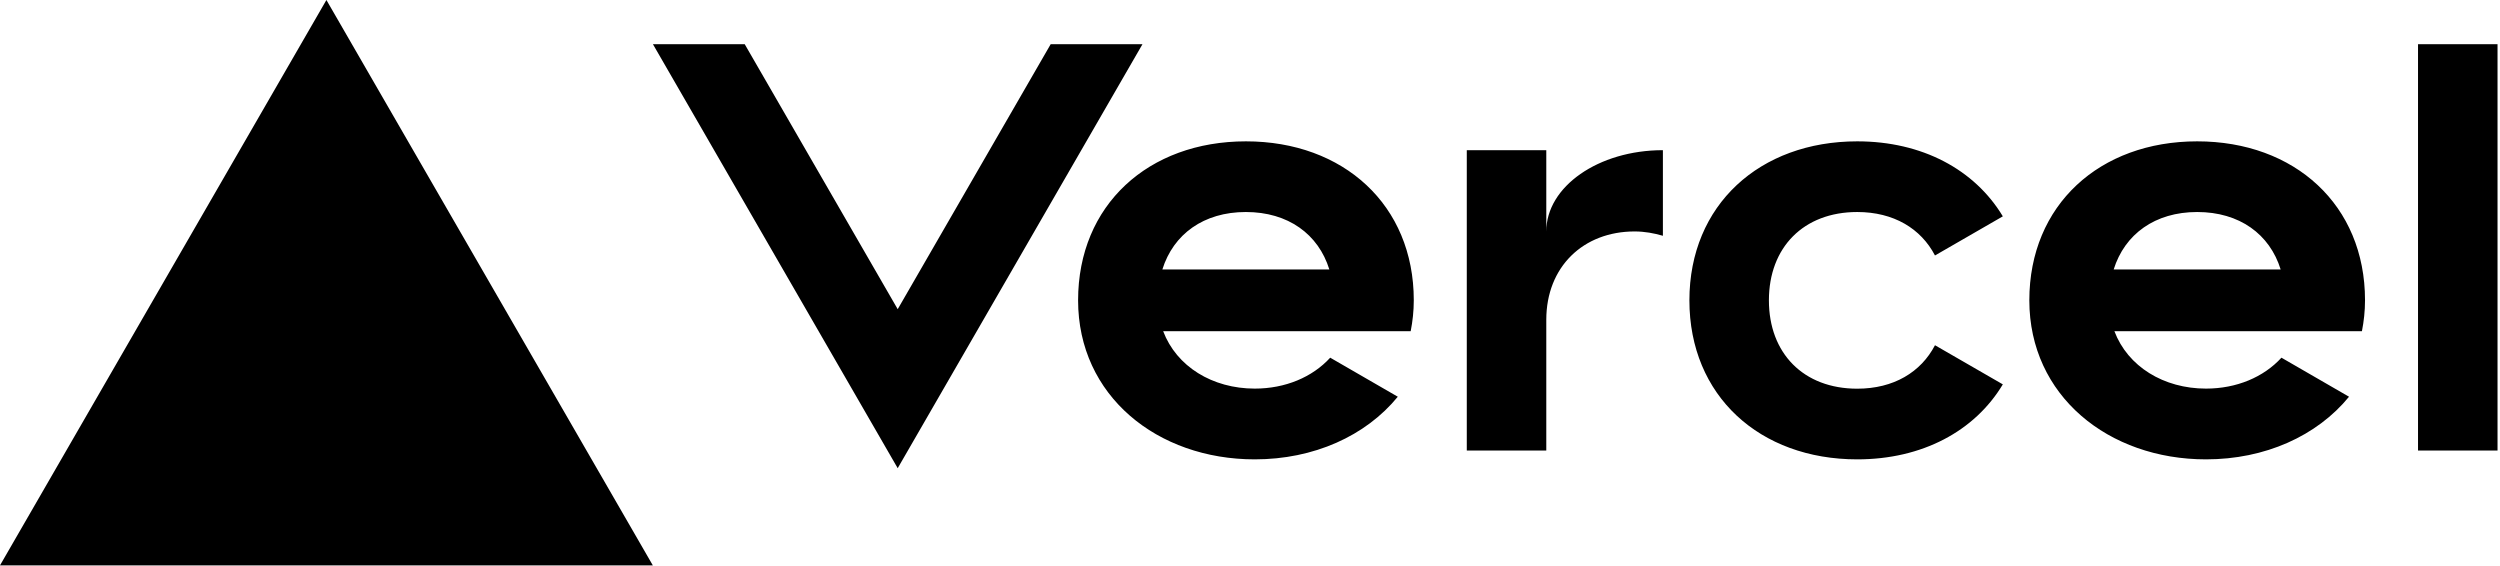
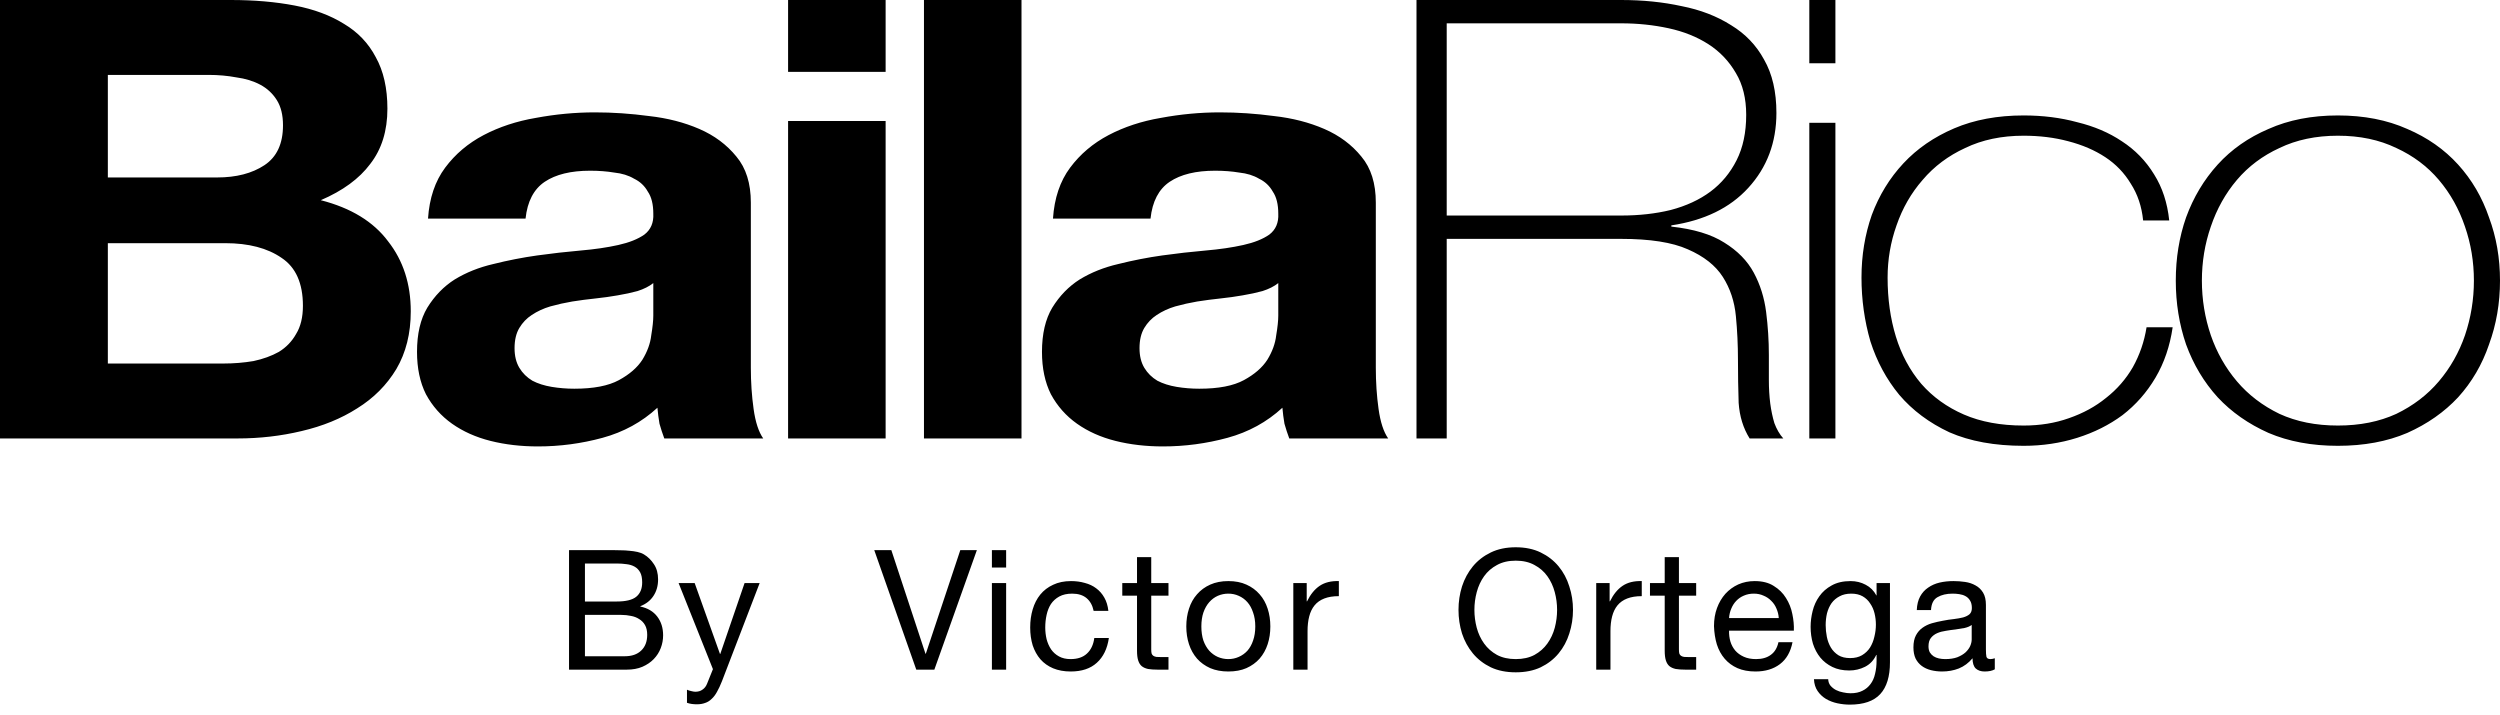
- <svg xmlns="http://www.w3.org/2000/svg" width="283" height="64" viewBox="0 0 283 64" fill="none">
-   <path d="M141.04 16c-11.04 0-19 7.2-19 18s8.96 18 20 18c6.67 0 12.55-2.64 16.19-7.09l-7.65-4.42c-2.02 2.21-5.09 3.5-8.54 3.5-4.79 0-8.86-2.5-10.37-6.5h28.02c.22-1.12.35-2.28.35-3.5 0-10.79-7.96-17.99-19-17.99zm-9.46 14.5c1.25-3.99 4.67-6.5 9.45-6.5 4.79 0 8.21 2.51 9.45 6.5h-18.9zM248.72 16c-11.04 0-19 7.2-19 18s8.96 18 20 18c6.67 0 12.55-2.64 16.19-7.09l-7.65-4.42c-2.02 2.21-5.09 3.5-8.54 3.5-4.79 0-8.86-2.5-10.37-6.5h28.02c.22-1.12.35-2.28.35-3.5 0-10.79-7.96-17.99-19-17.99zm-9.45 14.5c1.25-3.99 4.67-6.5 9.45-6.5 4.79 0 8.21 2.51 9.45 6.5h-18.9zM200.24 34c0 6 3.92 10 10 10 4.12 0 7.21-1.87 8.8-4.92l7.68 4.43c-3.18 5.3-9.14 8.49-16.48 8.49-11.05 0-19-7.2-19-18s7.96-18 19-18c7.34 0 13.29 3.19 16.48 8.49l-7.68 4.43c-1.59-3.05-4.68-4.92-8.8-4.92-6.07 0-10 4-10 10zm82.48-29v46h-9V5h9zM36.95 0L73.9 64H0L36.95 0zm92.38 5l-27.71 48L73.91 5H84.3l17.32 30 17.32-30h10.39zm58.91 12v9.69c-1-.29-2.06-.49-3.2-.49-5.81 0-10 4-10 10V51h-9V17h9v9.2c0-5.08 5.91-9.2 13.2-9.2z" fill="#000" />
+ <svg xmlns="http://www.w3.org/2000/svg" viewBox="0 0 196 56" fill="none">
+   <path fill-rule="evenodd" clip-rule="evenodd" d="M8.455 13.913V5.873H16.371C17.125 5.873 17.843 5.938 18.525 6.066C19.243 6.162 19.872 6.355 20.41 6.644C20.949 6.933 21.379 7.334 21.703 7.847C22.026 8.361 22.187 9.019 22.187 9.821C22.187 11.265 21.703 12.309 20.733 12.95C19.764 13.592 18.525 13.913 17.017 13.913H8.455ZM0 0V34.374H18.633C20.356 34.374 22.026 34.182 23.641 33.796C25.293 33.411 26.747 32.818 28.003 32.015C29.296 31.213 30.319 30.186 31.073 28.934C31.827 27.65 32.204 26.142 32.204 24.409C32.204 22.258 31.611 20.429 30.427 18.92C29.278 17.38 27.519 16.304 25.149 15.695C26.872 14.956 28.165 14.01 29.026 12.854C29.924 11.699 30.373 10.255 30.373 8.521C30.373 6.917 30.068 5.569 29.457 4.477C28.883 3.386 28.057 2.519 26.98 1.878C25.903 1.204 24.611 0.722 23.103 0.433C21.595 0.144 19.925 0 18.094 0H0ZM8.455 28.501V19.065H17.664C19.495 19.065 20.967 19.45 22.079 20.22C23.192 20.958 23.749 22.21 23.749 23.975C23.749 24.874 23.569 25.612 23.21 26.19C22.887 26.767 22.439 27.233 21.864 27.586C21.29 27.907 20.625 28.148 19.872 28.308C19.118 28.436 18.328 28.501 17.502 28.501H8.455ZM33.556 17.139C33.663 15.534 34.112 14.202 34.902 13.143C35.692 12.084 36.697 11.233 37.918 10.591C39.138 9.95 40.503 9.5 42.01 9.243C43.554 8.955 45.098 8.81 46.642 8.81C48.042 8.81 49.46 8.906 50.896 9.099C52.332 9.26 53.643 9.597 54.827 10.11C56.012 10.624 56.981 11.346 57.735 12.277C58.489 13.175 58.866 14.379 58.866 15.887V28.838C58.866 29.961 58.938 31.036 59.082 32.063C59.225 33.09 59.477 33.861 59.836 34.374H52.081C51.937 33.989 51.812 33.604 51.704 33.219C51.632 32.801 51.578 32.384 51.542 31.967C50.322 33.09 48.886 33.877 47.234 34.326C45.583 34.775 43.895 35 42.172 35C40.844 35 39.605 34.856 38.456 34.567C37.307 34.278 36.302 33.828 35.44 33.219C34.579 32.609 33.897 31.839 33.394 30.908C32.927 29.977 32.694 28.87 32.694 27.586C32.694 26.174 32.963 25.018 33.502 24.12C34.076 23.189 34.794 22.451 35.656 21.905C36.553 21.36 37.559 20.958 38.672 20.701C39.82 20.413 40.969 20.188 42.118 20.027C43.267 19.867 44.398 19.739 45.511 19.642C46.624 19.546 47.611 19.402 48.473 19.209C49.334 19.017 50.017 18.744 50.519 18.391C51.022 18.006 51.255 17.46 51.219 16.754C51.219 16.016 51.076 15.438 50.788 15.021C50.537 14.571 50.178 14.234 49.711 14.01C49.281 13.753 48.76 13.592 48.15 13.528C47.575 13.432 46.947 13.384 46.265 13.384C44.757 13.384 43.572 13.673 42.711 14.25C41.849 14.828 41.346 15.791 41.203 17.139H33.556ZM51.219 22.194C50.896 22.451 50.483 22.659 49.981 22.82C49.514 22.948 48.993 23.061 48.419 23.157C47.88 23.253 47.306 23.333 46.696 23.398C46.085 23.462 45.475 23.542 44.865 23.638C44.29 23.735 43.716 23.863 43.141 24.023C42.603 24.184 42.118 24.409 41.687 24.697C41.292 24.954 40.969 25.291 40.718 25.708C40.467 26.126 40.341 26.655 40.341 27.297C40.341 27.907 40.467 28.42 40.718 28.838C40.969 29.255 41.31 29.592 41.741 29.849C42.172 30.073 42.675 30.234 43.249 30.33C43.824 30.426 44.416 30.475 45.026 30.475C46.534 30.475 47.701 30.25 48.527 29.8C49.352 29.351 49.963 28.822 50.358 28.212C50.752 27.57 50.986 26.928 51.058 26.286C51.165 25.644 51.219 25.131 51.219 24.745V22.194ZM69.433 0V5.633H61.786V0H69.433ZM61.786 34.374V9.484H69.433V34.374H61.786ZM72.439 0V34.374H80.086V0H72.439ZM83.899 13.143C83.109 14.202 82.661 15.534 82.553 17.139H90.2C90.344 15.791 90.846 14.828 91.708 14.25C92.57 13.673 93.754 13.384 95.262 13.384C95.944 13.384 96.573 13.432 97.147 13.528C97.757 13.592 98.278 13.753 98.709 14.01C99.175 14.234 99.534 14.571 99.786 15.021C100.073 15.438 100.217 16.016 100.217 16.754C100.252 17.46 100.019 18.006 99.516 18.391C99.014 18.744 98.332 19.017 97.47 19.209C96.609 19.402 95.621 19.546 94.508 19.642C93.395 19.739 92.264 19.867 91.115 20.027C89.967 20.188 88.818 20.413 87.669 20.701C86.556 20.958 85.551 21.36 84.653 21.905C83.792 22.451 83.073 23.189 82.499 24.12C81.961 25.018 81.691 26.174 81.691 27.586C81.691 28.87 81.925 29.977 82.391 30.908C82.894 31.839 83.576 32.609 84.438 33.219C85.299 33.828 86.305 34.278 87.454 34.567C88.602 34.856 89.841 35 91.169 35C92.893 35 94.58 34.775 96.231 34.326C97.883 33.877 99.319 33.09 100.54 31.967C100.576 32.384 100.629 32.801 100.701 33.219C100.809 33.604 100.935 33.989 101.078 34.374H108.833C108.474 33.861 108.223 33.09 108.079 32.063C107.935 31.036 107.864 29.961 107.864 28.838V15.887C107.864 14.379 107.487 13.175 106.733 12.277C105.979 11.346 105.009 10.624 103.825 10.11C102.64 9.597 101.33 9.26 99.894 9.099C98.457 8.906 97.039 8.81 95.639 8.81C94.095 8.81 92.552 8.955 91.008 9.243C89.5 9.5 88.136 9.95 86.915 10.591C85.694 11.233 84.689 12.084 83.899 13.143ZM98.978 22.82C99.481 22.659 99.894 22.451 100.217 22.194V24.745C100.217 25.131 100.163 25.644 100.055 26.286C99.983 26.928 99.75 27.57 99.355 28.212C98.96 28.822 98.35 29.351 97.524 29.8C96.698 30.25 95.531 30.475 94.023 30.475C93.413 30.475 92.821 30.426 92.246 30.33C91.672 30.234 91.169 30.073 90.739 29.849C90.308 29.592 89.967 29.255 89.715 28.838C89.464 28.42 89.338 27.907 89.338 27.297C89.338 26.655 89.464 26.126 89.715 25.708C89.967 25.291 90.29 24.954 90.685 24.697C91.115 24.409 91.6 24.184 92.139 24.023C92.713 23.863 93.288 23.735 93.862 23.638C94.472 23.542 95.083 23.462 95.693 23.398C96.303 23.333 96.878 23.253 97.416 23.157C97.991 23.061 98.511 22.948 98.978 22.82ZM111.053 0H127.101C128.788 0 130.368 0.16 131.84 0.481C133.312 0.77 134.604 1.268 135.717 1.974C136.83 2.648 137.692 3.547 138.302 4.67C138.948 5.793 139.271 7.189 139.271 8.858C139.271 11.169 138.535 13.127 137.063 14.732C135.627 16.304 133.617 17.283 131.032 17.669V17.765C132.791 17.957 134.173 18.375 135.179 19.017C136.22 19.658 136.992 20.445 137.494 21.375C137.997 22.306 138.32 23.333 138.464 24.457C138.607 25.58 138.679 26.703 138.679 27.827V29.8C138.679 30.442 138.715 31.052 138.787 31.63C138.859 32.176 138.966 32.689 139.11 33.171C139.289 33.652 139.523 34.053 139.81 34.374H137.171C136.669 33.572 136.381 32.641 136.31 31.582C136.274 30.491 136.256 29.367 136.256 28.212C136.256 27.056 136.202 25.917 136.094 24.794C135.986 23.638 135.645 22.611 135.071 21.712C134.497 20.814 133.581 20.092 132.324 19.546C131.104 19 129.363 18.728 127.101 18.728H113.422V34.374H111.053V0ZM127.101 16.898C128.501 16.898 129.793 16.754 130.978 16.465C132.199 16.144 133.24 15.662 134.102 15.021C134.963 14.379 135.645 13.56 136.148 12.565C136.651 11.57 136.902 10.383 136.902 9.003C136.902 7.719 136.633 6.628 136.094 5.729C135.556 4.798 134.838 4.044 133.94 3.466C133.042 2.889 132.001 2.471 130.817 2.215C129.632 1.958 128.393 1.829 127.101 1.829H113.422V16.898H127.101ZM141.85 0V4.959H143.896V0H141.85ZM141.85 9.629V34.374H143.896V9.629H141.85ZM168.021 17.283C167.913 16.192 167.59 15.229 167.051 14.395C166.549 13.56 165.885 12.87 165.059 12.325C164.233 11.779 163.264 11.362 162.151 11.073C161.074 10.784 159.907 10.64 158.65 10.64C156.927 10.64 155.401 10.961 154.073 11.602C152.744 12.212 151.632 13.047 150.734 14.106C149.836 15.133 149.154 16.32 148.688 17.669C148.221 18.984 147.988 20.349 147.988 21.761C147.988 23.43 148.203 24.97 148.634 26.382C149.065 27.795 149.729 29.03 150.626 30.089C151.524 31.116 152.637 31.919 153.965 32.497C155.294 33.074 156.855 33.363 158.65 33.363C159.943 33.363 161.128 33.171 162.205 32.785C163.318 32.4 164.287 31.871 165.113 31.197C165.974 30.523 166.674 29.72 167.213 28.79C167.751 27.827 168.11 26.784 168.29 25.66H170.336C170.121 27.137 169.672 28.453 168.99 29.608C168.308 30.763 167.446 31.742 166.405 32.545C165.364 33.315 164.179 33.909 162.851 34.326C161.522 34.743 160.122 34.952 158.65 34.952C156.389 34.952 154.45 34.599 152.834 33.893C151.255 33.154 149.944 32.176 148.903 30.956C147.898 29.736 147.144 28.34 146.641 26.767C146.175 25.163 145.941 23.494 145.941 21.761C145.941 20.027 146.21 18.391 146.749 16.85C147.323 15.309 148.149 13.961 149.226 12.806C150.303 11.651 151.632 10.736 153.211 10.062C154.791 9.388 156.604 9.051 158.65 9.051C160.158 9.051 161.558 9.227 162.851 9.58C164.179 9.901 165.346 10.399 166.351 11.073C167.392 11.747 168.236 12.614 168.882 13.673C169.529 14.7 169.923 15.903 170.067 17.283H168.021ZM171.389 17.043C170.851 18.583 170.582 20.236 170.582 22.001C170.582 23.767 170.851 25.436 171.389 27.008C171.964 28.581 172.79 29.961 173.867 31.149C174.944 32.304 176.272 33.235 177.852 33.941C179.431 34.615 181.244 34.952 183.291 34.952C185.337 34.952 187.15 34.615 188.73 33.941C190.31 33.235 191.638 32.304 192.715 31.149C193.792 29.961 194.6 28.581 195.138 27.008C195.713 25.436 196 23.767 196 22.001C196 20.236 195.713 18.583 195.138 17.043C194.6 15.47 193.792 14.09 192.715 12.902C191.638 11.715 190.31 10.784 188.73 10.11C187.15 9.404 185.337 9.051 183.291 9.051C181.244 9.051 179.431 9.404 177.852 10.11C176.272 10.784 174.944 11.715 173.867 12.902C172.79 14.09 171.964 15.47 171.389 17.043ZM173.328 26.286C172.861 24.906 172.628 23.478 172.628 22.001C172.628 20.525 172.861 19.113 173.328 17.765C173.795 16.385 174.477 15.165 175.374 14.106C176.272 13.047 177.385 12.212 178.713 11.602C180.042 10.961 181.568 10.64 183.291 10.64C185.014 10.64 186.54 10.961 187.868 11.602C189.197 12.212 190.31 13.047 191.207 14.106C192.105 15.165 192.787 16.385 193.254 17.765C193.72 19.113 193.954 20.525 193.954 22.001C193.954 23.478 193.72 24.906 193.254 26.286C192.787 27.634 192.105 28.838 191.207 29.897C190.31 30.956 189.197 31.806 187.868 32.448C186.54 33.058 185.014 33.363 183.291 33.363C181.568 33.363 180.042 33.058 178.713 32.448C177.385 31.806 176.272 30.956 175.374 29.897C174.477 28.838 173.795 27.634 173.328 26.286ZM115.593 47.815C115.593 47.342 115.654 46.878 115.776 46.423C115.899 45.959 116.091 45.544 116.354 45.176C116.616 44.809 116.953 44.516 117.364 44.297C117.776 44.069 118.266 43.956 118.834 43.956C119.403 43.956 119.893 44.069 120.304 44.297C120.716 44.516 121.053 44.809 121.315 45.176C121.578 45.544 121.77 45.959 121.893 46.423C122.015 46.878 122.076 47.342 122.076 47.815C122.076 48.287 122.015 48.755 121.893 49.219C121.77 49.674 121.578 50.085 121.315 50.453C121.053 50.82 120.716 51.118 120.304 51.345C119.893 51.564 119.403 51.673 118.834 51.673C118.266 51.673 117.776 51.564 117.364 51.345C116.953 51.118 116.616 50.82 116.354 50.453C116.091 50.085 115.899 49.674 115.776 49.219C115.654 48.755 115.593 48.287 115.593 47.815ZM114.346 47.815C114.346 48.453 114.438 49.07 114.621 49.665C114.814 50.251 115.098 50.772 115.474 51.227C115.851 51.682 116.319 52.045 116.879 52.316C117.439 52.579 118.091 52.71 118.834 52.71C119.578 52.71 120.23 52.579 120.79 52.316C121.35 52.045 121.818 51.682 122.194 51.227C122.571 50.772 122.851 50.251 123.034 49.665C123.227 49.07 123.323 48.453 123.323 47.815C123.323 47.176 123.227 46.563 123.034 45.977C122.851 45.382 122.571 44.857 122.194 44.402C121.818 43.947 121.35 43.584 120.79 43.313C120.23 43.041 119.578 42.906 118.834 42.906C118.091 42.906 117.439 43.041 116.879 43.313C116.319 43.584 115.851 43.947 115.474 44.402C115.098 44.857 114.814 45.382 114.621 45.977C114.438 46.563 114.346 47.176 114.346 47.815ZM45.859 44.179V47.158H48.352C49.061 47.158 49.569 47.036 49.875 46.791C50.19 46.537 50.347 46.161 50.347 45.662C50.347 45.33 50.295 45.067 50.19 44.874C50.085 44.682 49.941 44.533 49.757 44.428C49.573 44.323 49.359 44.258 49.114 44.231C48.877 44.196 48.624 44.179 48.352 44.179H45.859ZM44.612 52.5V43.129H48.011C48.212 43.129 48.427 43.133 48.654 43.142C48.891 43.142 49.123 43.155 49.35 43.181C49.578 43.199 49.788 43.23 49.98 43.273C50.181 43.317 50.352 43.383 50.492 43.47C50.798 43.654 51.056 43.908 51.266 44.231C51.485 44.555 51.594 44.953 51.594 45.426C51.594 45.925 51.472 46.358 51.227 46.725C50.991 47.084 50.649 47.351 50.203 47.526V47.552C50.781 47.675 51.222 47.937 51.529 48.34C51.835 48.742 51.988 49.232 51.988 49.809C51.988 50.151 51.927 50.483 51.804 50.807C51.682 51.131 51.498 51.419 51.253 51.673C51.017 51.918 50.719 52.12 50.361 52.277C50.011 52.426 49.604 52.5 49.14 52.5H44.612ZM45.859 48.208V51.45H48.983C49.534 51.45 49.962 51.301 50.269 51.004C50.584 50.706 50.741 50.295 50.741 49.77C50.741 49.464 50.684 49.21 50.571 49.009C50.457 48.808 50.304 48.65 50.111 48.536C49.928 48.414 49.713 48.331 49.468 48.287C49.223 48.234 48.969 48.208 48.707 48.208H45.859ZM56.209 54.246C56.34 54.018 56.471 53.738 56.602 53.406L59.556 45.715H58.374L56.471 51.266H56.445L54.463 45.715H53.203L55.894 52.461L55.434 53.603C55.356 53.804 55.237 53.957 55.08 54.062C54.931 54.176 54.743 54.233 54.516 54.233C54.428 54.233 54.319 54.215 54.188 54.18C54.065 54.154 53.956 54.119 53.859 54.075V55.099C53.982 55.143 54.109 55.173 54.24 55.191C54.371 55.208 54.502 55.217 54.634 55.217C54.879 55.217 55.093 55.182 55.277 55.112C55.469 55.051 55.64 54.946 55.789 54.797C55.946 54.657 56.086 54.473 56.209 54.246ZM73.253 52.5L76.587 43.129H75.288L72.584 51.253H72.558L69.88 43.129H68.541L71.836 52.5H73.253ZM78.881 43.129V44.494H77.765V43.129H78.881ZM77.765 52.5V45.715H78.881V52.5H77.765ZM85.741 47.893H86.896C86.852 47.491 86.747 47.145 86.581 46.856C86.415 46.559 86.2 46.314 85.938 46.121C85.684 45.929 85.387 45.789 85.045 45.701C84.713 45.605 84.354 45.557 83.969 45.557C83.435 45.557 82.967 45.653 82.565 45.846C82.162 46.029 81.825 46.288 81.554 46.62C81.292 46.944 81.095 47.329 80.963 47.775C80.832 48.213 80.767 48.685 80.767 49.193C80.767 49.7 80.832 50.168 80.963 50.597C81.103 51.017 81.305 51.38 81.567 51.686C81.838 51.993 82.171 52.229 82.565 52.395C82.967 52.561 83.427 52.645 83.943 52.645C84.809 52.645 85.492 52.417 85.99 51.962C86.498 51.507 86.813 50.859 86.935 50.02H85.793C85.723 50.544 85.531 50.951 85.216 51.24C84.91 51.529 84.481 51.673 83.93 51.673C83.58 51.673 83.278 51.603 83.024 51.463C82.77 51.323 82.565 51.139 82.407 50.912C82.25 50.676 82.132 50.409 82.053 50.111C81.983 49.814 81.948 49.508 81.948 49.193C81.948 48.851 81.983 48.523 82.053 48.208C82.123 47.885 82.237 47.6 82.394 47.355C82.56 47.11 82.779 46.913 83.05 46.764C83.322 46.616 83.658 46.541 84.061 46.541C84.533 46.541 84.91 46.66 85.19 46.896C85.47 47.132 85.653 47.465 85.741 47.893ZM90.257 43.68V45.715H91.609V46.699H90.257V50.912C90.257 51.043 90.266 51.148 90.284 51.227C90.31 51.306 90.354 51.367 90.415 51.411C90.476 51.455 90.559 51.485 90.664 51.503C90.778 51.511 90.922 51.516 91.097 51.516H91.609V52.5H90.756C90.467 52.5 90.218 52.483 90.008 52.448C89.807 52.404 89.641 52.33 89.509 52.224C89.387 52.12 89.295 51.971 89.234 51.778C89.172 51.586 89.142 51.332 89.142 51.017V46.699H87.987V45.715H89.142V43.68H90.257ZM94.187 49.114C94.187 48.703 94.24 48.34 94.345 48.025C94.459 47.701 94.612 47.429 94.804 47.211C94.997 46.992 95.22 46.826 95.474 46.712C95.736 46.598 96.012 46.541 96.3 46.541C96.589 46.541 96.861 46.598 97.114 46.712C97.377 46.826 97.604 46.992 97.797 47.211C97.989 47.429 98.138 47.701 98.243 48.025C98.357 48.34 98.414 48.703 98.414 49.114C98.414 49.525 98.357 49.893 98.243 50.216C98.138 50.531 97.989 50.798 97.797 51.017C97.604 51.227 97.377 51.389 97.114 51.503C96.861 51.616 96.589 51.673 96.3 51.673C96.012 51.673 95.736 51.616 95.474 51.503C95.22 51.389 94.997 51.227 94.804 51.017C94.612 50.798 94.459 50.531 94.345 50.216C94.24 49.893 94.187 49.525 94.187 49.114ZM93.006 49.114C93.006 49.613 93.076 50.076 93.216 50.505C93.356 50.934 93.566 51.31 93.846 51.634C94.126 51.949 94.472 52.198 94.883 52.382C95.294 52.557 95.767 52.645 96.3 52.645C96.843 52.645 97.316 52.557 97.718 52.382C98.129 52.198 98.475 51.949 98.755 51.634C99.035 51.31 99.245 50.934 99.385 50.505C99.525 50.076 99.595 49.613 99.595 49.114C99.595 48.615 99.525 48.151 99.385 47.723C99.245 47.285 99.035 46.909 98.755 46.594C98.475 46.27 98.129 46.016 97.718 45.833C97.316 45.649 96.843 45.557 96.3 45.557C95.767 45.557 95.294 45.649 94.883 45.833C94.472 46.016 94.126 46.27 93.846 46.594C93.566 46.909 93.356 47.285 93.216 47.723C93.076 48.151 93.006 48.615 93.006 49.114ZM101.396 52.5V45.715H102.446V47.145H102.472C102.743 46.594 103.076 46.187 103.47 45.925C103.863 45.662 104.362 45.539 104.966 45.557V46.738C104.52 46.738 104.139 46.8 103.824 46.922C103.509 47.044 103.255 47.224 103.063 47.46C102.87 47.696 102.73 47.985 102.643 48.326C102.555 48.659 102.512 49.044 102.512 49.481V52.5H101.396ZM125.144 52.5V45.715H126.194V47.145H126.221C126.492 46.594 126.824 46.187 127.218 45.925C127.612 45.662 128.111 45.539 128.714 45.557V46.738C128.268 46.738 127.888 46.8 127.573 46.922C127.258 47.044 127.004 47.224 126.811 47.46C126.619 47.696 126.479 47.985 126.391 48.326C126.304 48.659 126.26 49.044 126.26 49.481V52.5H125.144ZM131.628 45.715V43.68H130.513V45.715H129.358V46.699H130.513V51.017C130.513 51.332 130.543 51.586 130.605 51.778C130.666 51.971 130.758 52.12 130.88 52.224C131.011 52.33 131.178 52.404 131.379 52.448C131.589 52.483 131.838 52.5 132.127 52.5H132.98V51.516H132.468C132.293 51.516 132.149 51.511 132.035 51.503C131.93 51.485 131.847 51.455 131.786 51.411C131.725 51.367 131.681 51.306 131.655 51.227C131.637 51.148 131.628 51.043 131.628 50.912V46.699H132.98V45.715H131.628ZM135.558 48.458H139.456C139.439 48.195 139.378 47.946 139.273 47.709C139.176 47.473 139.041 47.272 138.866 47.106C138.7 46.931 138.498 46.795 138.262 46.699C138.035 46.594 137.781 46.541 137.501 46.541C137.212 46.541 136.95 46.594 136.713 46.699C136.486 46.795 136.289 46.931 136.123 47.106C135.956 47.281 135.825 47.486 135.729 47.723C135.633 47.95 135.576 48.195 135.558 48.458ZM139.43 50.348H140.533C140.384 51.109 140.056 51.682 139.548 52.067C139.041 52.452 138.402 52.645 137.632 52.645C137.09 52.645 136.617 52.557 136.215 52.382C135.821 52.207 135.488 51.962 135.217 51.647C134.946 51.332 134.74 50.956 134.6 50.518C134.469 50.081 134.395 49.604 134.377 49.088C134.377 48.571 134.456 48.099 134.613 47.67C134.771 47.241 134.99 46.87 135.27 46.554C135.558 46.239 135.895 45.995 136.28 45.819C136.674 45.645 137.103 45.557 137.566 45.557C138.17 45.557 138.669 45.684 139.063 45.938C139.465 46.183 139.785 46.498 140.021 46.883C140.266 47.268 140.432 47.688 140.52 48.143C140.616 48.598 140.655 49.031 140.638 49.442H135.558C135.55 49.739 135.585 50.024 135.663 50.295C135.742 50.558 135.869 50.794 136.044 51.004C136.219 51.205 136.442 51.367 136.713 51.489C136.985 51.612 137.304 51.673 137.671 51.673C138.144 51.673 138.529 51.564 138.826 51.345C139.133 51.126 139.334 50.794 139.43 50.348ZM148.173 51.923V45.715H147.123V46.686H147.11C146.908 46.309 146.628 46.029 146.27 45.846C145.911 45.653 145.517 45.557 145.088 45.557C144.502 45.557 144.008 45.671 143.605 45.898C143.203 46.117 142.879 46.401 142.634 46.751C142.389 47.093 142.214 47.478 142.109 47.906C142.004 48.326 141.952 48.738 141.952 49.14C141.952 49.604 142.013 50.046 142.135 50.466C142.267 50.877 142.459 51.24 142.713 51.555C142.967 51.861 143.282 52.106 143.658 52.29C144.034 52.474 144.476 52.566 144.984 52.566C145.421 52.566 145.832 52.469 146.217 52.277C146.611 52.076 146.904 51.765 147.097 51.345H147.123V51.791C147.123 52.168 147.083 52.513 147.005 52.828C146.935 53.143 146.817 53.41 146.65 53.629C146.484 53.856 146.274 54.031 146.02 54.154C145.767 54.285 145.456 54.351 145.088 54.351C144.905 54.351 144.712 54.329 144.511 54.285C144.31 54.25 144.122 54.189 143.947 54.101C143.78 54.014 143.636 53.9 143.513 53.76C143.4 53.62 143.338 53.45 143.33 53.248H142.214C142.232 53.616 142.328 53.926 142.503 54.18C142.678 54.434 142.897 54.639 143.159 54.797C143.43 54.955 143.728 55.068 144.052 55.138C144.384 55.208 144.708 55.243 145.023 55.243C146.108 55.243 146.904 54.968 147.412 54.416C147.919 53.865 148.173 53.034 148.173 51.923ZM145.049 51.594C144.682 51.594 144.375 51.52 144.13 51.371C143.885 51.214 143.688 51.013 143.54 50.768C143.391 50.514 143.286 50.234 143.225 49.928C143.163 49.621 143.133 49.315 143.133 49.009C143.133 48.685 143.168 48.374 143.238 48.077C143.317 47.779 143.435 47.517 143.592 47.289C143.758 47.062 143.968 46.883 144.222 46.751C144.476 46.611 144.782 46.541 145.141 46.541C145.491 46.541 145.788 46.611 146.033 46.751C146.278 46.891 146.475 47.08 146.624 47.316C146.782 47.543 146.895 47.801 146.965 48.09C147.035 48.379 147.07 48.672 147.07 48.969C147.07 49.285 147.031 49.599 146.952 49.914C146.882 50.23 146.768 50.514 146.611 50.768C146.453 51.013 146.243 51.214 145.981 51.371C145.727 51.52 145.417 51.594 145.049 51.594ZM155.591 52.645C155.933 52.645 156.199 52.588 156.392 52.474V51.608C156.261 51.651 156.147 51.673 156.051 51.673C155.876 51.673 155.771 51.612 155.736 51.489C155.709 51.367 155.696 51.175 155.696 50.912V47.421C155.696 47.027 155.622 46.708 155.473 46.463C155.324 46.218 155.128 46.029 154.883 45.898C154.638 45.758 154.362 45.666 154.056 45.623C153.758 45.579 153.456 45.557 153.15 45.557C152.765 45.557 152.402 45.596 152.061 45.675C151.728 45.754 151.431 45.885 151.168 46.069C150.906 46.244 150.696 46.476 150.538 46.764C150.381 47.053 150.293 47.408 150.276 47.828H151.391C151.418 47.329 151.588 46.992 151.903 46.817C152.218 46.633 152.612 46.541 153.084 46.541C153.259 46.541 153.434 46.554 153.609 46.581C153.793 46.607 153.955 46.66 154.095 46.738C154.244 46.817 154.362 46.931 154.449 47.08C154.546 47.228 154.594 47.425 154.594 47.67C154.594 47.88 154.533 48.042 154.41 48.156C154.288 48.261 154.121 48.344 153.911 48.405C153.701 48.458 153.456 48.501 153.176 48.536C152.905 48.563 152.616 48.606 152.31 48.668C152.021 48.72 151.737 48.786 151.457 48.864C151.186 48.943 150.941 49.061 150.722 49.219C150.512 49.368 150.341 49.565 150.21 49.809C150.079 50.054 150.013 50.37 150.013 50.755C150.013 51.096 150.07 51.389 150.184 51.634C150.306 51.87 150.468 52.063 150.669 52.211C150.871 52.36 151.107 52.469 151.378 52.539C151.658 52.609 151.951 52.645 152.258 52.645C152.73 52.645 153.168 52.566 153.57 52.408C153.981 52.242 154.34 51.975 154.646 51.608C154.646 51.975 154.729 52.242 154.896 52.408C155.071 52.566 155.303 52.645 155.591 52.645ZM154.029 49.232C154.257 49.179 154.441 49.101 154.581 48.996V50.138C154.581 50.295 154.541 50.466 154.463 50.65C154.384 50.825 154.261 50.991 154.095 51.148C153.929 51.297 153.714 51.424 153.452 51.529C153.189 51.625 152.874 51.673 152.507 51.673C152.332 51.673 152.166 51.656 152.008 51.621C151.851 51.586 151.711 51.529 151.588 51.45C151.474 51.371 151.378 51.271 151.299 51.148C151.229 51.017 151.194 50.859 151.194 50.676C151.194 50.396 151.256 50.177 151.378 50.02C151.509 49.853 151.676 49.726 151.877 49.639C152.078 49.551 152.306 49.49 152.559 49.455C152.813 49.411 153.063 49.376 153.308 49.35C153.561 49.315 153.802 49.276 154.029 49.232Z" fill="currentColor" />
</svg>
